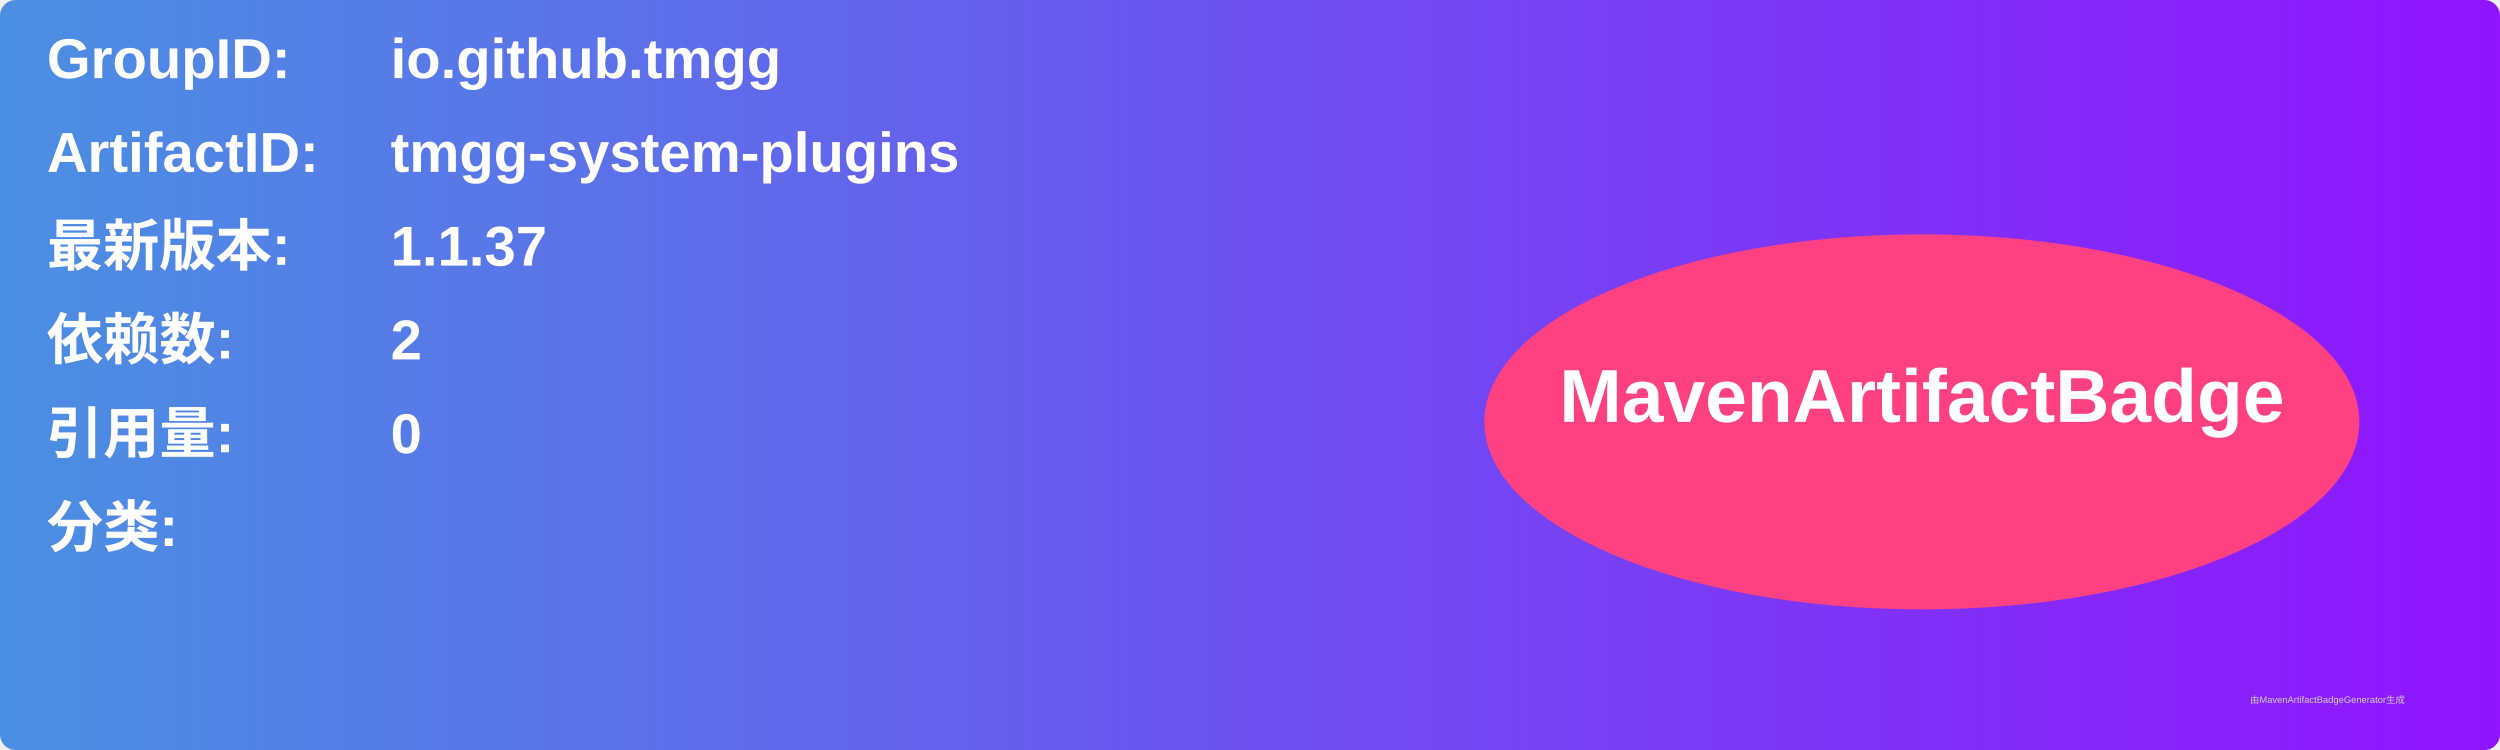
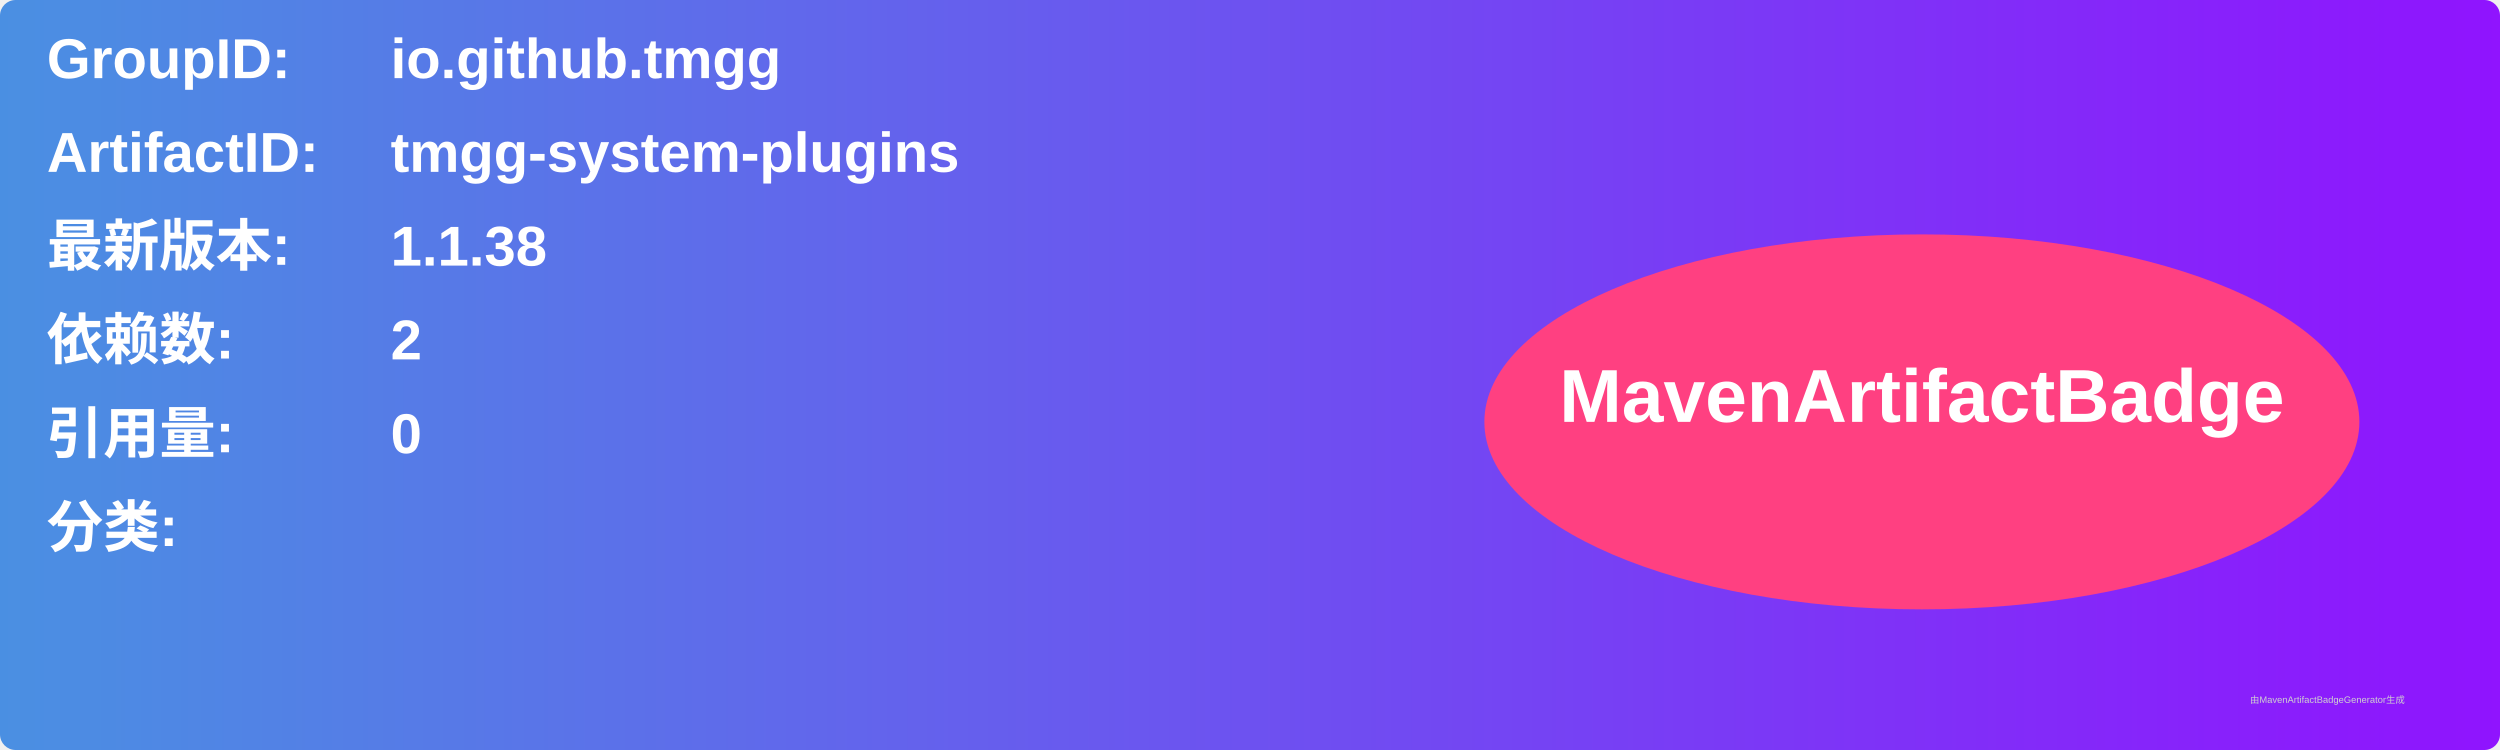
<svg xmlns="http://www.w3.org/2000/svg" width="800" height="240" viewBox="0 0 800 240">
  <linearGradient id="grad" x1="0%" y1="0%" x2="100%" y2="0%">
    <stop offset="0%" stop-color="#4a90e2" />
    <stop offset="100%" stop-color="#9013fe" />
  </linearGradient>
  <rect width="100%" height="100%" rx="5" ry="5" fill="url(#grad)" />
  <g transform="translate(15, 15)">
    <text x="0" y="10" font-family="Arial" font-size="18" fill="white" font-weight="bold" width="260">GroupID:</text>
    <text x="110" y="10" font-family="Arial" font-size="18" fill="white" font-weight="bold" width="460">io.github.tmgg</text>
    <text x="0" y="40" font-family="Arial" font-size="18" fill="white" font-weight="bold" width="260">ArtifactID:</text>
    <text x="110" y="40" font-family="Arial" font-size="18" fill="white" font-weight="bold" width="460">tmgg-system-plugins</text>
    <text x="0" y="70" font-family="Arial" font-size="18" fill="white" font-weight="bold">最新版本:</text>
    <text x="110" y="70" font-family="Arial" font-size="18" fill="white" font-weight="bold">
-       <tspan font-weight="bold">1.1.37</tspan>
+       <tspan font-weight="bold">1.1.38</tspan>
    </text>
    <text x="0" y="100" font-family="Arial" font-size="18" fill="white" font-weight="bold">依赖数: </text>
    <text x="110" y="100" font-family="Arial" font-size="18" fill="white">
      <tspan font-weight="bold">2</tspan>
    </text>
    <text x="0" y="130" font-family="Arial" font-size="18" fill="white" font-weight="bold">引用量: </text>
    <text x="110" y="130" font-family="Arial" font-size="18" fill="white">
      <tspan font-weight="bold">0</tspan>
    </text>
    <text x="0" y="160" font-family="Arial" font-size="18" fill="white" font-weight="bold">分类:</text>
    <text x="10" y="190" font-family="Arial" font-size="10" fill="white">
      <tspan font-weight="bold" />
    </text>
    <ellipse cx="600" cy="120" rx="140" ry="60" fill="#ff4081" />
    <text x="600" y="120" text-anchor="middle" font-family="Arial" font-size="24" fill="white" font-weight="bold">MavenArtifactBadge</text>
  </g>
  <text x="720" y="225" font-family="Arial" font-size="3" fill="#d0d0d0">由MavenArtifactBadgeGenerator生成</text>
</svg>
